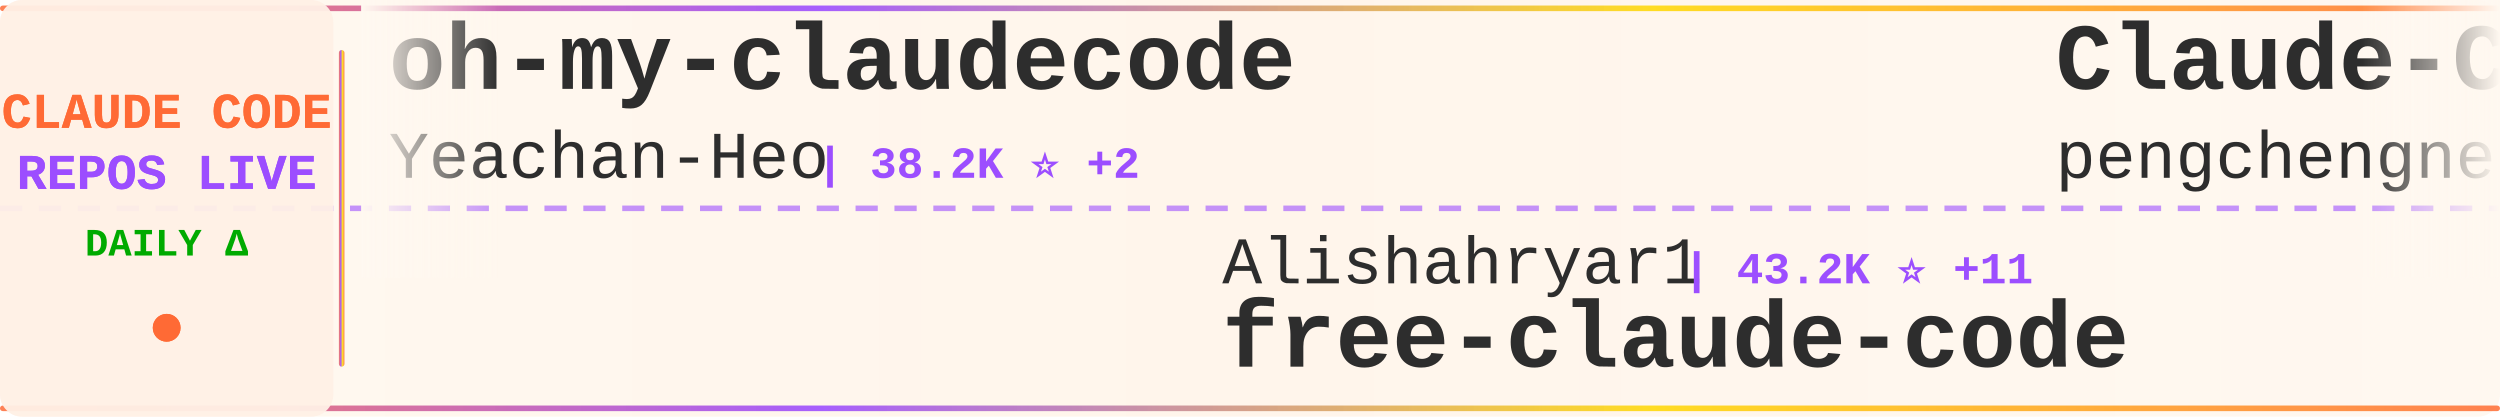
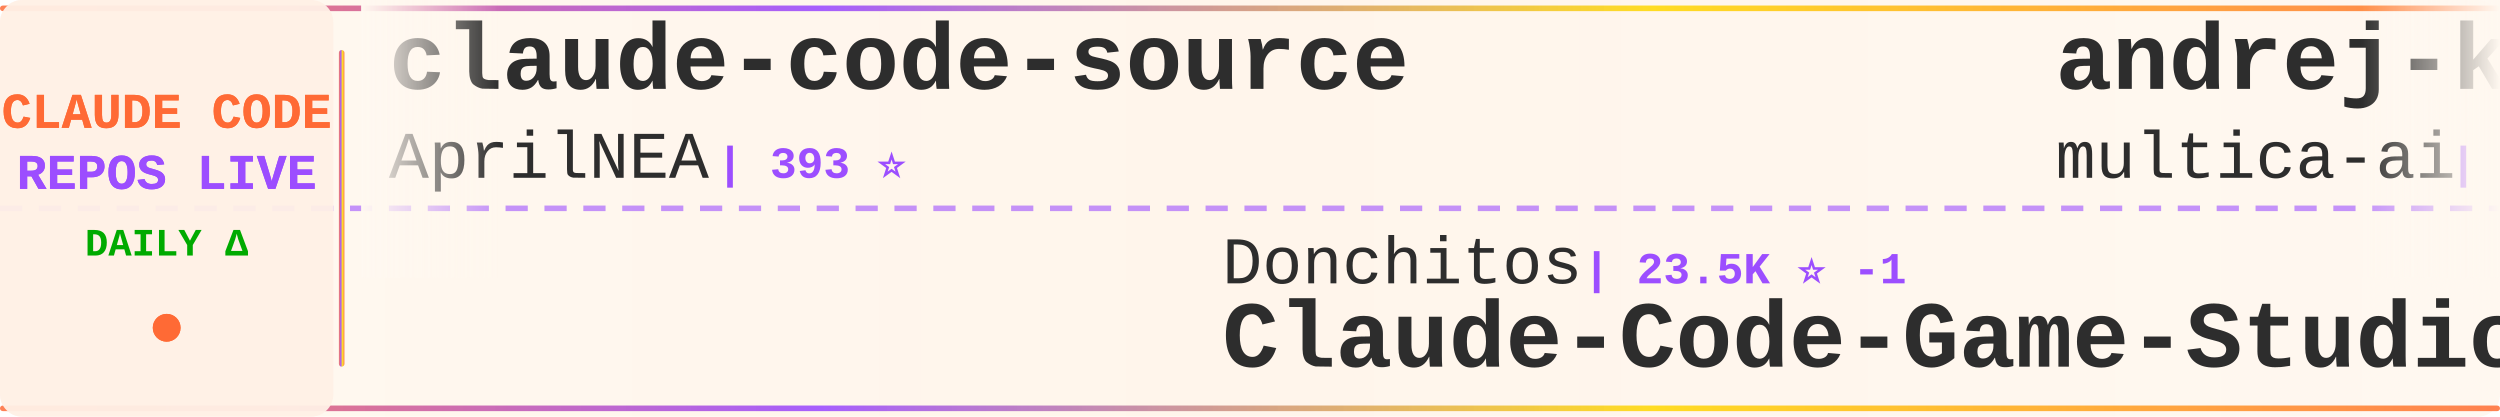
<svg xmlns="http://www.w3.org/2000/svg" width="900" height="150">
  <defs>
    <linearGradient id="tickerBg" x1="0%" y1="0%" x2="100%" y2="0%">
      <stop offset="0%" style="stop-color:#fff8f0;stop-opacity:0.98" />
      <stop offset="50%" style="stop-color:#fff5eb;stop-opacity:1" />
      <stop offset="100%" style="stop-color:#fff8f0;stop-opacity:0.98" />
    </linearGradient>
    <linearGradient id="borderGrad" x1="0%" y1="0%" x2="100%" y2="0%">
      <stop offset="0%" style="stop-color:#FF6B35;stop-opacity:0.85">
        <animate attributeName="stop-opacity" values="0.85;1;0.85" dur="2s" repeatCount="indefinite" />
      </stop>
      <stop offset="33%" style="stop-color:#9C4EFF;stop-opacity:0.9">
        <animate attributeName="stop-opacity" values="0.9;1;0.9" dur="2.2s" repeatCount="indefinite" />
      </stop>
      <stop offset="66%" style="stop-color:#FFD700;stop-opacity:0.85">
        <animate attributeName="stop-opacity" values="0.85;1;0.85" dur="1.8s" repeatCount="indefinite" />
      </stop>
      <stop offset="100%" style="stop-color:#FF6B35;stop-opacity:0.85">
        <animate attributeName="stop-opacity" values="0.85;1;0.85" dur="2s" repeatCount="indefinite" />
      </stop>
    </linearGradient>
    <filter id="textGlow">
      <feGaussianBlur stdDeviation="0.15" result="coloredBlur" />
      <feMerge>
        <feMergeNode in="coloredBlur" />
        <feMergeNode in="SourceGraphic" />
      </feMerge>
    </filter>
    <filter id="metricGlow">
      <feGaussianBlur stdDeviation="0.2" result="coloredBlur" />
      <feMerge>
        <feMergeNode in="coloredBlur" />
        <feMergeNode in="SourceGraphic" />
      </feMerge>
    </filter>
    <linearGradient id="leftFade" x1="0%" y1="0%" x2="100%" y2="0%">
      <stop offset="0%" style="stop-color:#fff8f0;stop-opacity:1" />
      <stop offset="100%" style="stop-color:#fff8f0;stop-opacity:0" />
    </linearGradient>
    <linearGradient id="rightFade" x1="0%" y1="0%" x2="100%" y2="0%">
      <stop offset="0%" style="stop-color:#fff8f0;stop-opacity:0" />
      <stop offset="100%" style="stop-color:#fff8f0;stop-opacity:1" />
    </linearGradient>
  </defs>
  <rect width="900" height="150" fill="url(#tickerBg)" rx="8" />
  <rect x="0" y="2" width="900" height="2" fill="url(#borderGrad)" rx="1" />
  <rect x="0" y="146" width="900" height="2" fill="url(#borderGrad)" rx="1" />
  <line x1="0" y1="75" x2="900" y2="75" stroke="#9C4EFF" stroke-width="2" stroke-dasharray="8 6" opacity="0.6" />
  <rect x="0" y="0" width="120" height="150" fill="#fff0e6" opacity="0.95" rx="8" />
  <text x="60" y="46" font-family="'Courier New', monospace" font-size="18" font-weight="bold" fill="#FF6B35" text-anchor="middle" filter="url(#textGlow)">
    CLAUDE CODE
  </text>
  <text x="60" y="68" font-family="'Courier New', monospace" font-size="18" font-weight="bold" fill="#9C4EFF" text-anchor="middle" filter="url(#textGlow)">
    REPOS LIVE
  </text>
  <text x="60" y="92" font-family="'Courier New', monospace" font-size="14" font-weight="bold" fill="#00aa00" text-anchor="middle">
    DAILY Δ
  </text>
  <circle cx="60" cy="118" r="5" fill="#FF6B35" filter="url(#metricGlow)">
    <animate attributeName="r" values="4;6;4" dur="1.5s" repeatCount="indefinite" />
    <animate attributeName="opacity" values="0.6;1;0.6" dur="1.5s" repeatCount="indefinite" />
  </circle>
  <rect x="122" y="18" width="2" height="114" fill="url(#borderGrad)" rx="1" />
  <clipPath id="tickerClip">
    <rect x="130" y="0" width="770" height="150" />
  </clipPath>
  <g clip-path="url(#tickerClip)">
    <g id="tickerItems">
      <animateTransform attributeName="transform" attributeType="XML" type="translate" from="0 0" to="-3000 0" dur="54s" repeatCount="indefinite" />
      <g transform="translate(0, 0)">
-         <text x="140" y="32" font-family="'Courier New', monospace" font-size="34" font-weight="bold" fill="#2d2d2d">oh-my-claudecode</text>
-         <text x="140" y="64" font-family="'Courier New', monospace" font-size="24" font-weight="normal" fill="#2d2d2d" opacity="1.0">Yeachan-Heo</text>
-         <text x="294" y="64" font-family="'Courier New', monospace" font-size="16" font-weight="bold" fill="#9C4EFF"> | 38.2K ⭐ +2</text>
+         <text x="140" y="32" font-family="'Courier New', monospace" font-size="34" font-weight="bold" fill="#2d2d2d">claude-code-source</text>
+         <text x="140" y="64" font-family="'Courier New', monospace" font-size="24" font-weight="normal" fill="#2d2d2d" opacity="1.0">AprilNEA</text>
+         <text x="258" y="64" font-family="'Courier New', monospace" font-size="16" font-weight="bold" fill="#9C4EFF"> | 393 ⭐</text>
      </g>
      <g transform="translate(300, 0)">
-         <text x="140" y="102" font-family="'Courier New', monospace" font-size="24" font-weight="normal" fill="#2d2d2d" opacity="1.0">Alishahryar1</text>
-         <text x="306" y="102" font-family="'Courier New', monospace" font-size="16" font-weight="bold" fill="#9C4EFF"> | 43.2K ⭐ +11</text>
-         <text x="140" y="132" font-family="'Courier New', monospace" font-size="34" font-weight="bold" fill="#2d2d2d">free-claude-code</text>
+         <text x="140" y="102" font-family="'Courier New', monospace" font-size="24" font-weight="normal" fill="#2d2d2d" opacity="1.0">Donchitos</text>
+         <text x="270" y="102" font-family="'Courier New', monospace" font-size="16" font-weight="bold" fill="#9C4EFF"> | 23.5K ⭐ -1</text>
+         <text x="140" y="132" font-family="'Courier New', monospace" font-size="34" font-weight="bold" fill="#2d2d2d">Claude-Code-Game-Studios</text>
      </g>
      <g transform="translate(600, 0)">
+         <text x="140" y="32" font-family="'Courier New', monospace" font-size="34" font-weight="bold" fill="#2d2d2d">andrej-karpathy-skills</text>
+         <text x="140" y="64" font-family="'Courier New', monospace" font-size="24" font-weight="normal" fill="#2d2d2d" opacity="1.0">multica-ai</text>
+         <text x="282" y="64" font-family="'Courier New', monospace" font-size="16" font-weight="bold" fill="#9C4EFF"> | 198.2K ⭐ +21</text>
+       </g>
+       <g transform="translate(900, 0)">
+         <text x="140" y="102" font-family="'Courier New', monospace" font-size="24" font-weight="normal" fill="#2d2d2d" opacity="1.0">RichardAtCT</text>
+         <text x="294" y="102" font-family="'Courier New', monospace" font-size="16" font-weight="bold" fill="#9C4EFF"> | 2.7K ⭐</text>
+         <text x="140" y="132" font-family="'Courier New', monospace" font-size="34" font-weight="bold" fill="#2d2d2d">claude-code-telegram</text>
+       </g>
+       <g transform="translate(1200, 0)">
        <text x="140" y="32" font-family="'Courier New', monospace" font-size="34" font-weight="bold" fill="#2d2d2d">Claude-Code</text>
        <text x="140" y="64" font-family="'Courier New', monospace" font-size="24" font-weight="normal" fill="#2d2d2d" opacity="1.0">pengchengneo</text>
        <text x="306" y="64" font-family="'Courier New', monospace" font-size="16" font-weight="bold" fill="#9C4EFF"> | 1.7K ⭐</text>
      </g>
-       <g transform="translate(900, 0)">
-         <text x="140" y="102" font-family="'Courier New', monospace" font-size="24" font-weight="normal" fill="#2d2d2d" opacity="1.0">OrcaWhisper</text>
-         <text x="294" y="102" font-family="'Courier New', monospace" font-size="16" font-weight="bold" fill="#9C4EFF"> | 87 ⭐</text>
-         <text x="140" y="132" font-family="'Courier New', monospace" font-size="34" font-weight="bold" fill="#2d2d2d">Claude-Code</text>
-       </g>
-       <g transform="translate(1200, 0)">
-         <text x="140" y="32" font-family="'Courier New', monospace" font-size="34" font-weight="bold" fill="#2d2d2d">claude-code-my-workflow</text>
-         <text x="140" y="64" font-family="'Courier New', monospace" font-size="24" font-weight="normal" fill="#2d2d2d" opacity="1.0">pedrohcgs</text>
-         <text x="270" y="64" font-family="'Courier New', monospace" font-size="16" font-weight="bold" fill="#9C4EFF"> | 1.4K ⭐ -1</text>
-       </g>
      <g transform="translate(1500, 0)">
-         <text x="140" y="102" font-family="'Courier New', monospace" font-size="24" font-weight="normal" fill="#2d2d2d" opacity="1.0">sugyan</text>
-         <text x="234" y="102" font-family="'Courier New', monospace" font-size="16" font-weight="bold" fill="#9C4EFF"> | 1.1K ⭐</text>
-         <text x="140" y="132" font-family="'Courier New', monospace" font-size="34" font-weight="bold" fill="#2d2d2d">claude-code-webui</text>
+         <text x="140" y="102" font-family="'Courier New', monospace" font-size="24" font-weight="normal" fill="#2d2d2d" opacity="1.0">feiskyer</text>
+         <text x="258" y="102" font-family="'Courier New', monospace" font-size="16" font-weight="bold" fill="#9C4EFF"> | 1.6K ⭐</text>
+         <text x="140" y="132" font-family="'Courier New', monospace" font-size="34" font-weight="bold" fill="#2d2d2d">claude-code-settings</text>
      </g>
      <g transform="translate(1800, 0)">
-         <text x="140" y="32" font-family="'Courier New', monospace" font-size="34" font-weight="bold" fill="#2d2d2d">claude-code-engineering</text>
-         <text x="140" y="64" font-family="'Courier New', monospace" font-size="24" font-weight="normal" fill="#2d2d2d" opacity="1.0">huangjia2019</text>
-         <text x="306" y="64" font-family="'Courier New', monospace" font-size="16" font-weight="bold" fill="#9C4EFF"> | 1.0K ⭐</text>
+         <text x="140" y="32" font-family="'Courier New', monospace" font-size="34" font-weight="bold" fill="#2d2d2d">claude-code-best-practic...</text>
+         <text x="140" y="64" font-family="'Courier New', monospace" font-size="24" font-weight="normal" fill="#2d2d2d" opacity="1.0">shanraisshan</text>
+         <text x="306" y="64" font-family="'Courier New', monospace" font-size="16" font-weight="bold" fill="#9C4EFF"> | 63.8K ⭐ +7</text>
      </g>
      <g transform="translate(2100, 0)">
-         <text x="140" y="102" font-family="'Courier New', monospace" font-size="24" font-weight="normal" fill="#2d2d2d" opacity="1.0">multica-ai</text>
-         <text x="282" y="102" font-family="'Courier New', monospace" font-size="16" font-weight="bold" fill="#9C4EFF"> | 198.2K ⭐ +30</text>
-         <text x="140" y="132" font-family="'Courier New', monospace" font-size="34" font-weight="bold" fill="#2d2d2d">andrej-karpathy-skills</text>
+         <text x="140" y="102" font-family="'Courier New', monospace" font-size="24" font-weight="normal" fill="#2d2d2d" opacity="1.0">VoltAgent</text>
+         <text x="270" y="102" font-family="'Courier New', monospace" font-size="16" font-weight="bold" fill="#9C4EFF"> | 23.9K ⭐ +3</text>
+         <text x="140" y="132" font-family="'Courier New', monospace" font-size="34" font-weight="bold" fill="#2d2d2d">awesome-claude-code-suba...</text>
      </g>
      <g transform="translate(2400, 0)">
-         <text x="140" y="32" font-family="'Courier New', monospace" font-size="34" font-weight="bold" fill="#2d2d2d">Claude-Code-Game-Studios</text>
-         <text x="140" y="64" font-family="'Courier New', monospace" font-size="24" font-weight="normal" fill="#2d2d2d" opacity="1.0">Donchitos</text>
-         <text x="270" y="64" font-family="'Courier New', monospace" font-size="16" font-weight="bold" fill="#9C4EFF"> | 23.5K ⭐</text>
+         <text x="140" y="32" font-family="'Courier New', monospace" font-size="34" font-weight="bold" fill="#2d2d2d">claude-code-rev</text>
+         <text x="140" y="64" font-family="'Courier New', monospace" font-size="24" font-weight="normal" fill="#2d2d2d" opacity="1.0">oboard</text>
+         <text x="234" y="64" font-family="'Courier New', monospace" font-size="16" font-weight="bold" fill="#9C4EFF"> | 3.3K ⭐</text>
      </g>
      <g transform="translate(2700, 0)">
-         <text x="140" y="102" font-family="'Courier New', monospace" font-size="24" font-weight="normal" fill="#2d2d2d" opacity="1.0">shanraisshan</text>
-         <text x="306" y="102" font-family="'Courier New', monospace" font-size="16" font-weight="bold" fill="#9C4EFF"> | 63.8K ⭐ +9</text>
-         <text x="140" y="132" font-family="'Courier New', monospace" font-size="34" font-weight="bold" fill="#2d2d2d">claude-code-best-practic...</text>
+         <text x="140" y="102" font-family="'Courier New', monospace" font-size="24" font-weight="normal" fill="#2d2d2d" opacity="1.0">darcyegb</text>
+         <text x="258" y="102" font-family="'Courier New', monospace" font-size="16" font-weight="bold" fill="#9C4EFF"> | 751 ⭐</text>
+         <text x="140" y="132" font-family="'Courier New', monospace" font-size="34" font-weight="bold" fill="#2d2d2d">ClaudeCodeAgents</text>
      </g>
      <g transform="translate(3000, 0)">
-         <text x="140" y="32" font-family="'Courier New', monospace" font-size="34" font-weight="bold" fill="#2d2d2d">oh-my-claudecode</text>
-         <text x="140" y="64" font-family="'Courier New', monospace" font-size="24" font-weight="normal" fill="#2d2d2d" opacity="1.0">Yeachan-Heo</text>
-         <text x="294" y="64" font-family="'Courier New', monospace" font-size="16" font-weight="bold" fill="#9C4EFF"> | 38.2K ⭐ +2</text>
+         <text x="140" y="32" font-family="'Courier New', monospace" font-size="34" font-weight="bold" fill="#2d2d2d">claude-code-source</text>
+         <text x="140" y="64" font-family="'Courier New', monospace" font-size="24" font-weight="normal" fill="#2d2d2d" opacity="1.0">AprilNEA</text>
+         <text x="258" y="64" font-family="'Courier New', monospace" font-size="16" font-weight="bold" fill="#9C4EFF"> | 393 ⭐</text>
      </g>
      <g transform="translate(3300, 0)">
-         <text x="140" y="102" font-family="'Courier New', monospace" font-size="24" font-weight="normal" fill="#2d2d2d" opacity="1.0">Alishahryar1</text>
-         <text x="306" y="102" font-family="'Courier New', monospace" font-size="16" font-weight="bold" fill="#9C4EFF"> | 43.2K ⭐ +11</text>
-         <text x="140" y="132" font-family="'Courier New', monospace" font-size="34" font-weight="bold" fill="#2d2d2d">free-claude-code</text>
+         <text x="140" y="102" font-family="'Courier New', monospace" font-size="24" font-weight="normal" fill="#2d2d2d" opacity="1.0">Donchitos</text>
+         <text x="270" y="102" font-family="'Courier New', monospace" font-size="16" font-weight="bold" fill="#9C4EFF"> | 23.5K ⭐ -1</text>
+         <text x="140" y="132" font-family="'Courier New', monospace" font-size="34" font-weight="bold" fill="#2d2d2d">Claude-Code-Game-Studios</text>
      </g>
      <g transform="translate(3600, 0)">
-         <text x="140" y="32" font-family="'Courier New', monospace" font-size="34" font-weight="bold" fill="#2d2d2d">Claude-Code</text>
-         <text x="140" y="64" font-family="'Courier New', monospace" font-size="24" font-weight="normal" fill="#2d2d2d" opacity="1.0">pengchengneo</text>
-         <text x="306" y="64" font-family="'Courier New', monospace" font-size="16" font-weight="bold" fill="#9C4EFF"> | 1.7K ⭐</text>
+         <text x="140" y="32" font-family="'Courier New', monospace" font-size="34" font-weight="bold" fill="#2d2d2d">andrej-karpathy-skills</text>
+         <text x="140" y="64" font-family="'Courier New', monospace" font-size="24" font-weight="normal" fill="#2d2d2d" opacity="1.0">multica-ai</text>
+         <text x="282" y="64" font-family="'Courier New', monospace" font-size="16" font-weight="bold" fill="#9C4EFF"> | 198.2K ⭐ +21</text>
      </g>
      <g transform="translate(3900, 0)">
-         <text x="140" y="102" font-family="'Courier New', monospace" font-size="24" font-weight="normal" fill="#2d2d2d" opacity="1.0">OrcaWhisper</text>
-         <text x="294" y="102" font-family="'Courier New', monospace" font-size="16" font-weight="bold" fill="#9C4EFF"> | 87 ⭐</text>
-         <text x="140" y="132" font-family="'Courier New', monospace" font-size="34" font-weight="bold" fill="#2d2d2d">Claude-Code</text>
+         <text x="140" y="102" font-family="'Courier New', monospace" font-size="24" font-weight="normal" fill="#2d2d2d" opacity="1.0">RichardAtCT</text>
+         <text x="294" y="102" font-family="'Courier New', monospace" font-size="16" font-weight="bold" fill="#9C4EFF"> | 2.7K ⭐</text>
+         <text x="140" y="132" font-family="'Courier New', monospace" font-size="34" font-weight="bold" fill="#2d2d2d">claude-code-telegram</text>
      </g>
    </g>
  </g>
  <rect x="130" y="0" width="50" height="100" fill="url(#leftFade)" />
  <rect x="850" y="0" width="50" height="100" fill="url(#rightFade)" />
</svg>
